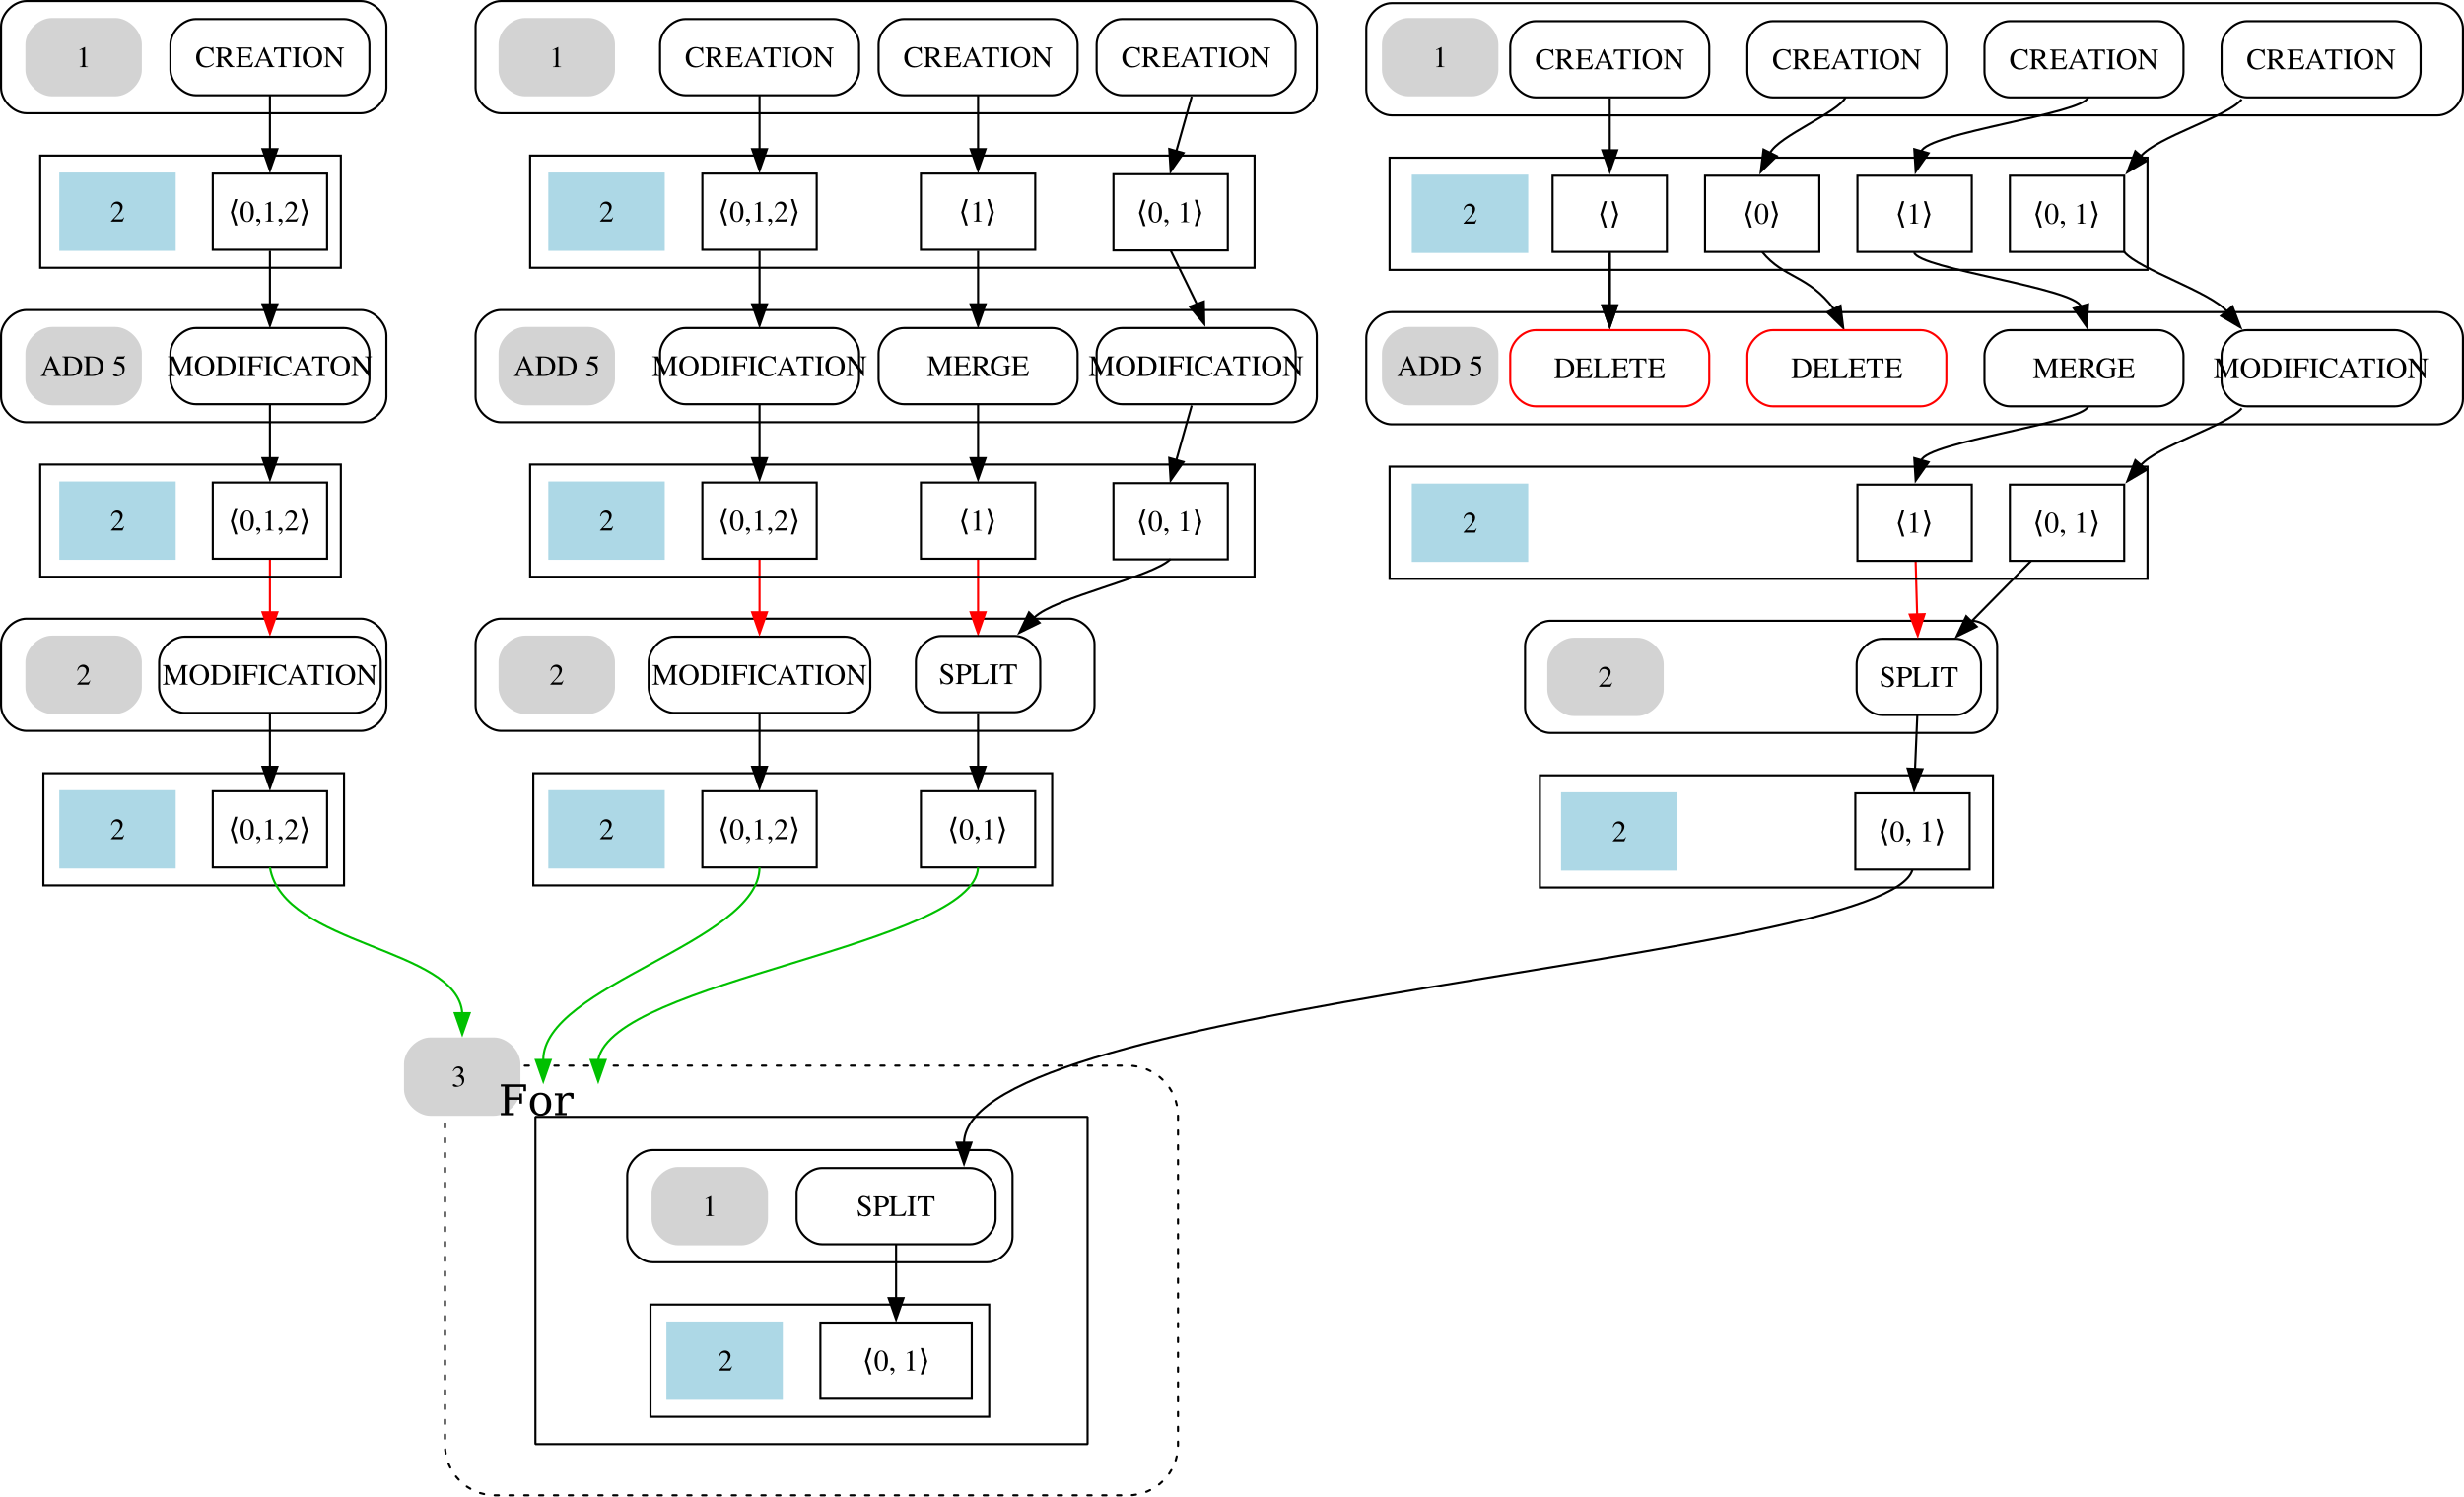
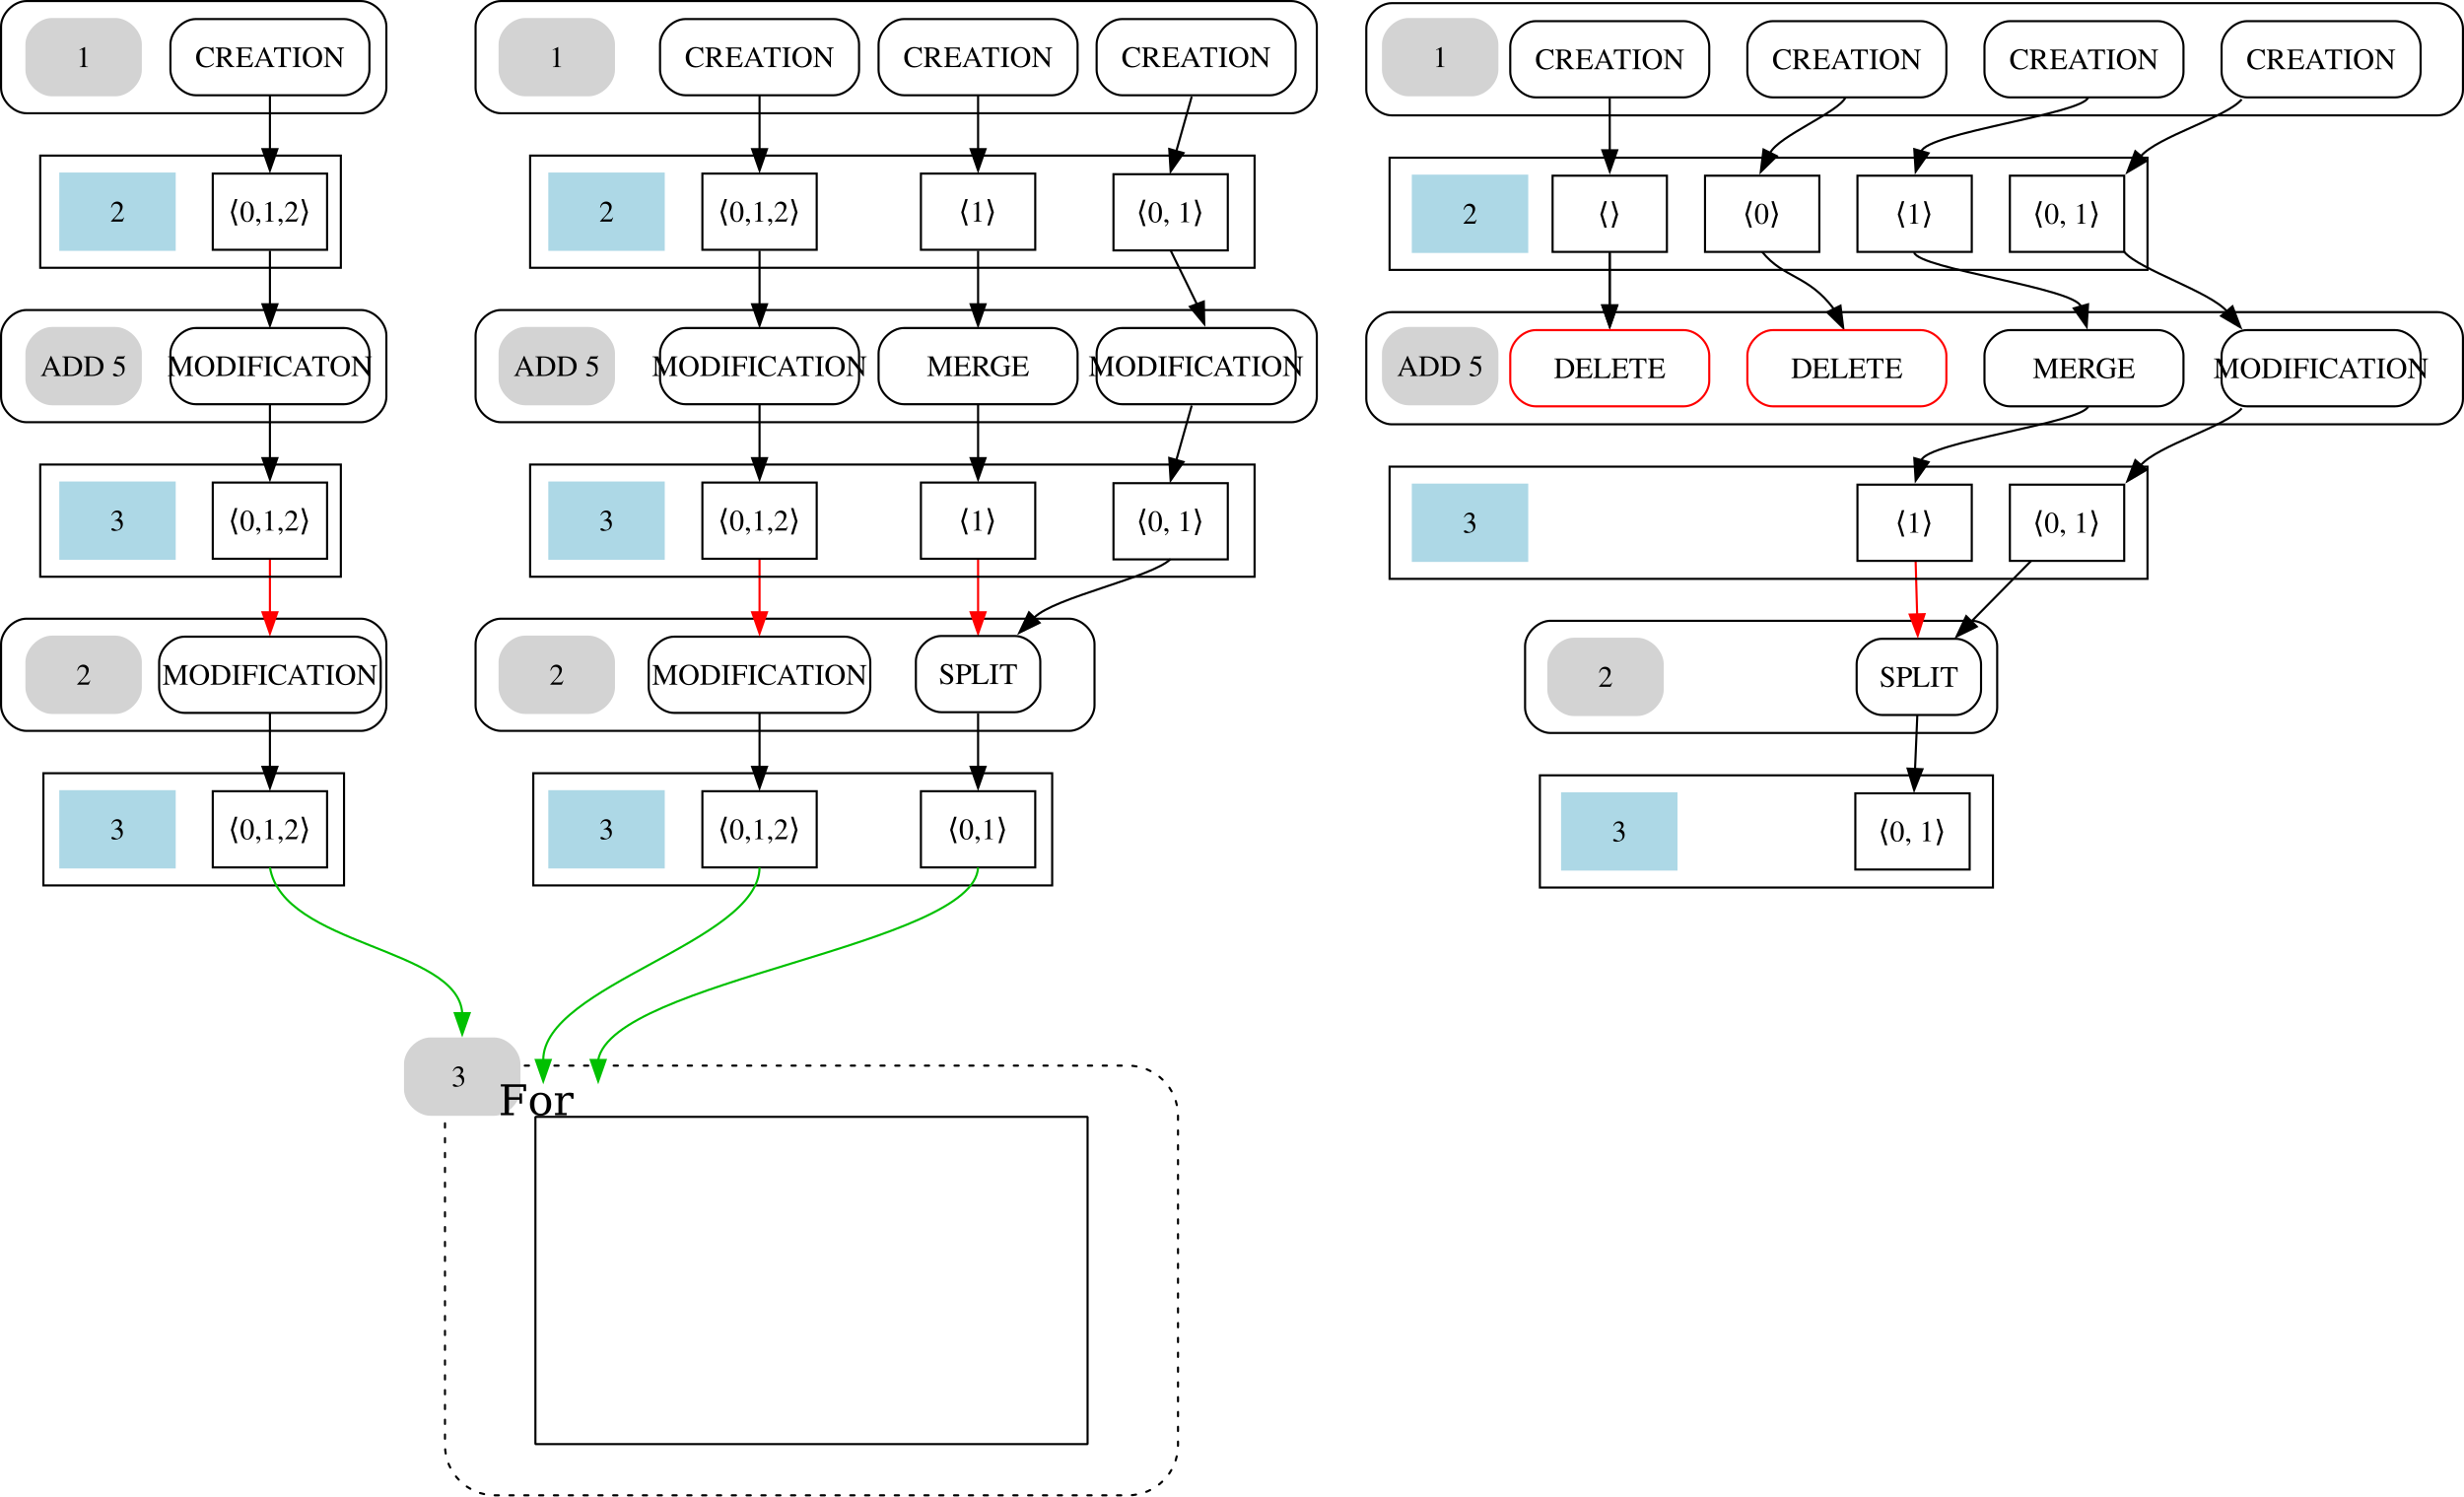
<svg xmlns="http://www.w3.org/2000/svg" width="1163.861pt" height="706.872pt" viewBox="0 0 1163.861 706.872" version="1.1" id="svg24">
  <defs id="defs24" />
-   <path fill="none" stroke="#000000" d="m 308.26,596.259 c 0,0 158,0 158,0 6,0 12,-6 12,-12 0,0 0,-29 0,-29 0,-6 -6,-12 -12,-12 0,0 -158,0 -158,0 -6,0 -12,6 -12,12 0,0 0,29 0,29 0,6 6,12 12,12" id="path6" />
-   <polygon fill="none" stroke="#000000" points="19,-61 179,-61 179,-8 19,-8 " id="polygon7" transform="translate(288.2595,677.2586)" />
  <g id="g5" transform="translate(-104.9999)">
    <path fill="#d3d3d3" stroke="#d3d3d3" d="m 770.26,45 c 0,0 30,0 30,0 6,0 12,-6 12,-12 0,0 0,-12 0,-12 0,-6 -6,-12 -12,-12 0,0 -30,0 -30,0 -6,0 -12,6 -12,12 0,0 0,12 0,12 0,6 6,12 12,12" id="path13" />
    <text text-anchor="middle" x="785.26" y="31.68" font-family="Times, serif" font-size="14px" id="text13">1</text>
  </g>
-   <path fill="none" stroke="#000000" d="m 388.26,587.759 c 0,0 70,0 70,0 6,0 12,-6 12,-12 0,0 0,-12 0,-12 0,-6 -6,-12 -12,-12 0,0 -70,0 -70,0 -6,0 -12,6 -12,12 0,0 0,12 0,12 0,6 6,12 12,12" id="path17" />
-   <polygon fill="#ff0000" stroke="#ff0000" points="59.5,-137.04 66.5,-137.04 63,-127.04 " id="polygon18-3" transform="translate(392.3516,676.785)" style="fill:#000000;fill-opacity:1;stroke:#000000;stroke-opacity:1" />
  <polygon fill="#ff0000" stroke="#ff0000" points="59.5,-137.04 66.5,-137.04 63,-127.04 " id="polygon18-46" transform="translate(155.3294,615.61)" style="fill:#00c000;fill-opacity:1;stroke:#00c000;stroke-opacity:1" />
-   <polygon fill="none" stroke="#000000" points="98.75,-52.5 98.75,-16.5 27.25,-16.5 27.25,-52.5 " id="polygon20" transform="translate(360.2595,677.2586)" />
-   <text text-anchor="middle" x="423.259" y="647.439" font-family="Times, serif" font-size="14px" id="text20">⟨0, 1⟩</text>
-   <path fill="none" stroke="#000000" d="m 423.26,587.949 c 0,7.58 0,16.71 0,25.27" id="path21" />
-   <polygon fill="#000000" stroke="#000000" points="59.5,-64.04 66.5,-64.04 63,-54.04 " id="polygon21" transform="translate(360.2595,677.2586)" />
  <path fill="none" stroke="#000000" d="m 236.638,345.259 h 268.353 c 6,0 12,-6 12,-12 v -29 c 0,-6 -6,-12 -12,-12 H 236.638 c -6,0 -12,6 -12,12 v 29 c 0,6 6,12 12,12" id="path4-0" />
  <path fill="none" stroke="#000000" d="m 426.992,45 c 0,0 70,0 70,0 6,0 12,-6 12,-12 0,0 0,-12 0,-12 0,-6 -6,-12 -12,-12 0,0 -70,0 -70,0 -6,0 -12,6 -12,12 0,0 0,12 0,12 0,6 6,12 12,12" id="path8-3" />
  <text text-anchor="middle" x="461.992" y="31.68" font-family="Times, serif" font-size="14px" id="text8-2">CREATION</text>
  <polygon fill="none" stroke="#000000" points="90,-344.5 90,-308.5 36,-308.5 36,-344.5 " id="polygon9-1" transform="translate(398.9918,426.5)" />
  <text text-anchor="middle" x="461.742" y="104.68" font-family="Times, serif" font-size="14px" id="text9-5">⟨1⟩</text>
  <path fill="none" stroke="#000000" d="m 461.992,45.19 c 0,7.58 0,16.71 0,25.27" id="path10-7" />
  <polygon fill="#000000" stroke="#000000" points="66.5,-356.04 63,-346.04 59.5,-356.04 " id="polygon10-6" transform="translate(398.9918,426.5)" />
  <path fill="none" stroke="#ff0000" d="m 461.992,263.949 c 0,7.58 0,16.71 0,25.27" id="path12-5" />
  <polygon fill="#ff0000" stroke="#ff0000" points="66.5,-283.04 63,-273.04 59.5,-283.04 " id="polygon12-2" transform="translate(398.9918,572.2586)" />
  <g id="g4" transform="translate(-291)">
    <path fill="#d3d3d3" stroke="#d3d3d3" d="m 538.992,45 c 0,0 30,0 30,0 6,0 12,-6 12,-12 0,0 0,-12 0,-12 0,-6 -6,-12 -12,-12 0,0 -30,0 -30,0 -6,0 -12,6 -12,12 0,0 0,12 0,12 0,6 6,12 12,12" id="path13-7" />
    <text text-anchor="middle" x="553.992" y="31.68" font-family="Times, serif" font-size="14px" id="text13-4">1</text>
  </g>
  <polygon fill="none" stroke="#000000" points="90,-162.5 36,-162.5 36,-198.5 90,-198.5 " id="polygon14-0" transform="translate(398.9918,572.2586)" />
  <text text-anchor="middle" x="461.742" y="396.439" font-family="Times, serif" font-size="14px" id="text14-7">⟨0,1⟩</text>
  <path fill="none" stroke="#000000" d="m 461.992,336.949 c 0,7.58 0,16.71 0,25.27" id="path15-8" />
  <polygon fill="#000000" stroke="#000000" points="66.5,-210.04 63,-200.04 59.5,-210.04 " id="polygon15-8" transform="translate(398.9918,572.2586)" />
  <g id="g10" transform="translate(-247.5)">
    <polygon fill="#add8e6" stroke="#add8e6" points="162,-308.5 108,-308.5 108,-344.5 162,-344.5 " id="polygon16-1" transform="translate(398.9918,426.5)" />
    <text text-anchor="middle" x="533.992" y="104.68" font-family="Times, serif" font-size="14px" id="text16-4">2</text>
  </g>
  <g id="g9" transform="translate(-291,145.7586)">
    <path fill="#d3d3d3" stroke="#d3d3d3" d="m 538.992,191 c 0,0 30,0 30,0 6,0 12,-6 12,-12 0,0 0,-12 0,-12 0,-6 -6,-12 -12,-12 0,0 -30,0 -30,0 -6,0 -12,6 -12,12 0,0 0,12 0,12 0,6 6,12 12,12" id="path19-0" />
    <text text-anchor="middle" x="553.992" y="177.68" font-family="Times, serif" font-size="14px" id="text19-6">2</text>
  </g>
  <g id="g11" transform="translate(-247.5,145.7586)">
    <polygon fill="#add8e6" stroke="#add8e6" points="108,-162.5 108,-198.5 162,-198.5 162,-162.5 " id="polygon22-2" transform="translate(398.9918,426.5)" />
-     <text text-anchor="middle" x="533.992" y="250.68" font-family="Times, serif" font-size="14px" id="text22-6">2</text>
+     <text text-anchor="middle" x="533.992" y="250.68" font-family="Times, serif" font-size="14px" id="text22-6">3</text>
  </g>
  <path fill="none" stroke="#000000" d="m 323.768,45 c 0,0 70,0 70,0 6,0 12,-6 12,-12 0,0 0,-12 0,-12 0,-6 -6,-12 -12,-12 0,0 -70,0 -70,0 -6,0 -12,6 -12,12 0,0 0,12 0,12 0,6 6,12 12,12" id="path8-0" />
  <text text-anchor="middle" x="358.768" y="31.68" font-family="Times, serif" font-size="14px" id="text8-6">CREATION</text>
  <polygon fill="none" stroke="#000000" points="36,-308.5 36,-344.5 90,-344.5 90,-308.5 " id="polygon9-9" transform="translate(295.7678,426.5)" />
  <text text-anchor="middle" x="358.518" y="104.68" font-family="Times, serif" font-size="14px" id="text9-4">⟨0,1,2⟩</text>
  <path fill="none" stroke="#000000" d="m 358.768,45.19 c 0,7.58 0,16.71 0,25.27" id="path10-9" />
  <polygon fill="#000000" stroke="#000000" points="63,-346.04 59.5,-356.04 66.5,-356.04 " id="polygon10-1" transform="translate(295.7678,426.5)" />
  <g id="g27" transform="translate(117,145.7586)">
    <path fill="none" stroke="#000000" d="m 201.416,191 h 80.661 c 6,0 12,-6 12,-12 v -12 c 0,-6 -6,-12 -12,-12 h -80.661 c -6,0 -12,6 -12,12 v 12 c 0,6 6,12 12,12" id="path11-1" />
    <text text-anchor="middle" x="241.768" y="177.68" font-family="Times, serif" font-size="14px" id="text11-1">MODIFICATION</text>
  </g>
  <path fill="none" stroke="#ff0000" d="m 358.768,263.949 c 0,7.58 0,16.71 0,25.27" id="path12-7" />
  <polygon fill="#ff0000" stroke="#ff0000" points="63,-273.04 59.5,-283.04 66.5,-283.04 " id="polygon12-7" transform="translate(295.7677,572.2586)" />
  <polygon fill="none" stroke="#000000" points="36,-198.5 90,-198.5 90,-162.5 36,-162.5 " id="polygon14-3" transform="translate(295.7677,572.2586)" />
  <text text-anchor="middle" x="358.518" y="396.439" font-family="Times, serif" font-size="14px" id="text14-9">⟨0,1,2⟩</text>
  <path fill="none" stroke="#000000" d="m 358.768,336.949 c 0,7.58 0,16.71 0,25.27" id="path15-1" />
  <polygon fill="#000000" stroke="#000000" points="63,-200.04 59.5,-210.04 66.5,-210.04 " id="polygon15-2" transform="translate(295.7677,572.2586)" />
  <g id="g1" transform="translate(-179.1395,-45.25746)">
    <path fill="none" stroke="#000000" d="m 939.5,164.25 c 0,7.58 0,16.71 0,25.27" id="path15-1-26" />
    <polygon fill="#000000" stroke="#000000" points="66.5,-210.04 63,-200.04 59.5,-210.04 " id="polygon15-2-1" transform="translate(876.5,399.56)" />
  </g>
  <path fill="none" stroke="#000000" d="m 12.5,53.5 c 0,0 158,0 158,0 6,0 12,-6 12,-12 0,0 0,-29 0,-29 0,-6 -6,-12 -12,-12 0,0 -158,0 -158,0 -6,0 -12,6 -12,12 0,0 0,29 0,29 0,6 6,12 12,12" id="path2-9-8" />
  <polygon fill="none" stroke="#000000" points="28,-300 28,-353 170,-353 170,-300 " id="polygon3-8-1" transform="translate(-8.99995,426.5)" />
  <path fill="none" stroke="#000000" d="m 12.5,345.259 c 0,0 158,0 158,0 6,0 12,-6 12,-12 0,0 0,-29 0,-29 0,-6 -6,-12 -12,-12 0,0 -158,0 -158,0 -6,0 -12,6 -12,12 0,0 0,29 0,29 0,6 6,12 12,12" id="path4-0-0" />
  <polygon fill="none" stroke="#000000" points="28,-154 28,-207 170,-207 170,-154 " id="polygon5-1-4" transform="translate(-7.5,572.2586)" />
  <path fill="none" stroke="#000000" d="m 92.5,45 c 0,0 70,0 70,0 6,0 12,-6 12,-12 0,0 0,-12 0,-12 0,-6 -6,-12 -12,-12 0,0 -70,0 -70,0 -6,0 -12,6 -12,12 0,0 0,12 0,12 0,6 6,12 12,12" id="path8-3-6" />
  <text text-anchor="middle" x="127.5" y="31.68" font-family="Times, serif" font-size="14px" id="text8-2-3">CREATION</text>
  <polygon fill="none" stroke="#000000" points="36,-308.5 36,-344.5 90,-344.5 90,-308.5 " id="polygon9-1-5" transform="translate(64.50005,426.5)" />
  <text text-anchor="middle" x="127.25" y="104.68" font-family="Times, serif" font-size="14px" id="text9-5-9">⟨0,1,2⟩</text>
  <path fill="none" stroke="#000000" d="m 127.5,45.19 c 0,7.58 0,16.71 0,25.27" id="path10-7-1" />
  <polygon fill="#000000" stroke="#000000" points="59.5,-356.04 66.5,-356.04 63,-346.04 " id="polygon10-6-7" transform="translate(64.50005,426.5)" />
  <path fill="none" stroke="#ff0000" d="m 127.5,263.949 c 0,7.58 0,16.71 0,25.27" id="path12-5-5" />
  <polygon fill="#ff0000" stroke="#ff0000" points="59.5,-283.04 66.5,-283.04 63,-273.04 " id="polygon12-2-9" transform="translate(64.5,572.2586)" />
  <g id="g3" transform="translate(-107.9999)">
    <path fill="#d3d3d3" stroke="#d3d3d3" d="m 132.5,45 c 0,0 30,0 30,0 6,0 12,-6 12,-12 0,0 0,-12 0,-12 0,-6 -6,-12 -12,-12 0,0 -30,0 -30,0 -6,0 -12,6 -12,12 0,0 0,12 0,12 0,6 6,12 12,12" id="path13-7-3" />
    <text text-anchor="middle" x="147.5" y="31.68" font-family="Times, serif" font-size="14px" id="text13-4-8">1</text>
  </g>
  <polygon fill="none" stroke="#000000" points="36,-198.5 90,-198.5 90,-162.5 36,-162.5 " id="polygon14-0-1" transform="translate(64.5,572.2586)" />
  <text text-anchor="middle" x="127.25" y="396.439" font-family="Times, serif" font-size="14px" id="text14-7-8">⟨0,1,2⟩</text>
  <path fill="none" stroke="#000000" d="m 127.5,336.949 c 0,7.58 0,16.71 0,25.27" id="path15-8-4" />
  <polygon fill="#000000" stroke="#000000" points="59.5,-210.04 66.5,-210.04 63,-200.04 " id="polygon15-8-3" transform="translate(64.5,572.2586)" />
  <g id="g14" transform="translate(-144)">
    <polygon fill="#add8e6" stroke="#add8e6" points="108,-308.5 108,-344.5 162,-344.5 162,-308.5 " id="polygon16-1-8" transform="translate(64.5,426.5)" />
    <text text-anchor="middle" x="199.5" y="104.68" font-family="Times, serif" font-size="14px" id="text16-4-6">2</text>
  </g>
  <g id="g13" transform="translate(-180,145.7586)">
    <path fill="#d3d3d3" stroke="#d3d3d3" d="m 204.5,191 c 0,0 30,0 30,0 6,0 12,-6 12,-12 0,0 0,-12 0,-12 0,-6 -6,-12 -12,-12 0,0 -30,0 -30,0 -6,0 -12,6 -12,12 0,0 0,12 0,12 0,6 6,12 12,12" id="path19-0-8" />
    <text text-anchor="middle" x="219.5" y="177.68" font-family="Times, serif" font-size="14px" id="text19-6-8">2</text>
  </g>
  <g id="g12" transform="translate(-144,145.7586)">
    <polygon fill="#add8e6" stroke="#add8e6" points="162,-162.5 108,-162.5 108,-198.5 162,-198.5 " id="polygon22-2-7" transform="translate(64.5,426.5)" />
    <text text-anchor="middle" x="199.5" y="250.68" font-family="Times, serif" font-size="14px" id="text22-6-7">
-       <tspan id="tspan2" x="199.5" y="250.68">2</tspan>
+       <tspan id="tspan2" x="199.5" y="250.68">3</tspan>
    </text>
  </g>
-   <path fill="#d3d3d3" stroke="#d3d3d3" d="m 320.26,587.759 c 0,0 30,0 30,0 6,0 12,-6 12,-12 0,0 0,-12 0,-12 0,-6 -6,-12 -12,-12 0,0 -30,0 -30,0 -6,0 -12,6 -12,12 0,0 0,12 0,12 0,6 6,12 12,12" id="path23" />
-   <text text-anchor="middle" x="335.224" y="574.429" font-family="Times, serif" font-size="14px" id="text23">1</text>
-   <polygon fill="#add8e6" stroke="#add8e6" points="117,-52.5 171,-52.5 171,-16.5 117,-16.5 " id="polygon24" transform="translate(198.2595,677.2586)" />
-   <text text-anchor="middle" x="342.63" y="647.439" font-family="Times, serif" font-size="14px" id="text24">2</text>
  <rect style="fill:none;stroke:#000000;stroke-width:1;stroke-linecap:round;stroke-dasharray:2, 5;stroke-dashoffset:0;stroke-opacity:1" id="rect24" width="346.243" height="202.981" x="210.187" y="503.392" ry="23.675" />
  <rect style="fill:none;stroke:#000000;stroke-width:1;stroke-linecap:round;stroke-linejoin:bevel;stroke-dasharray:none;stroke-dashoffset:0;stroke-opacity:1" id="rect24-6" width="260.813" height="154.597" x="252.902" y="527.584" ry="0" />
  <path fill="#d3d3d3" stroke="#d3d3d3" d="m 203.329,526.584 c 0,0 30,0 30,0 6,0 12,-6 12,-12 0,0 0,-12 0,-12 0,-6 -6,-12 -12,-12 0,0 -30,0 -30,0 -6,0 -12,6 -12,12 0,0 0,12 0,12 0,6 6,12 12,12" id="path23-2" />
  <text text-anchor="middle" x="218.511" y="513.218" font-family="Times, serif" font-size="14px" id="text23-4">
    <tspan id="tspan24" x="218.511" y="513.218">3</tspan>
    <tspan id="tspan25" x="218.511" y="530.718" />
  </text>
  <g id="g27-7" transform="translate(-114.2467,145.7586)">
    <path fill="none" stroke="#000000" d="m 201.416,191 h 80.661 c 6,0 12,-6 12,-12 v -12 c 0,-6 -6,-12 -12,-12 h -80.661 c -6,0 -12,6 -12,12 v 12 c 0,6 6,12 12,12" id="path11-1-5" />
    <text text-anchor="middle" x="241.768" y="177.68" font-family="Times, serif" font-size="14px" id="text11-1-4">MODIFICATION</text>
  </g>
  <path fill="none" stroke="#000000" d="M 236.638,53.5 H 609.992 c 6,0 12,-6 12,-12 v -29 c 0,-6 -6,-12 -12,-12 H 236.638 c -6,0 -12,6 -12,12 v 29 c 0,6 6,12 12,12" id="path4-0-2" />
  <rect style="fill:none;fill-opacity:1;stroke:#000000;stroke-width:1;stroke-linecap:butt;stroke-linejoin:miter;stroke-dasharray:none;stroke-dashoffset:0;stroke-opacity:1" id="rect1" width="342.189" height="53" x="250.401" y="73.5" ry="0" />
  <rect style="fill:none;fill-opacity:1;stroke:#000000;stroke-width:1;stroke-linecap:butt;stroke-linejoin:miter;stroke-dasharray:none;stroke-dashoffset:0;stroke-opacity:1" id="rect1-3" width="245.091" height="53" x="251.901" y="365.259" ry="0" />
  <g id="g2" transform="translate(0.080138,-2.059672)">
    <text xml:space="preserve" style="font-size:20px;font-family:'DejaVu Math TeX Gyre';-inkscape-font-specification:'DejaVu Math TeX Gyre';text-align:center;writing-mode:lr-tb;direction:ltr;text-anchor:middle;fill:#000000;fill-opacity:1;stroke-width:1;stroke-linecap:round;stroke-dasharray:none" x="268.952" y="528.863" id="text49">
      <tspan id="tspan48" style="font-size:20px;stroke-width:1" x="268.952" y="528.863">For</tspan>
    </text>
  </g>
  <path fill="none" stroke="#ff0000" d="m 127.5,409.759 c 6.237,37.192 88.772,37.814 90.829,68.811" id="path18-9-3" style="stroke:#00c000;stroke-opacity:1" />
  <polygon fill="#ff0000" stroke="#ff0000" points="59.5,-137.04 66.5,-137.04 63,-127.04 " id="polygon18-0" transform="translate(193.6066,637.7501)" style="fill:#00c000;fill-opacity:1;stroke:#00c000;stroke-opacity:1" />
  <path fill="none" stroke="#ff0000" d="m 358.768,409.759 c -0.25,35.309 -102.161,55.682 -102.161,90.951" id="path18-3-6" style="stroke:#00c000;stroke-opacity:1" />
  <polygon fill="#ff0000" stroke="#ff0000" points="66.5,-137.04 63,-127.04 59.5,-137.04 " id="polygon18-4" transform="translate(219.5571,637.7501)" style="fill:#00c000;fill-opacity:1;stroke:#00c000;stroke-opacity:1" />
  <path fill="none" stroke="#ff0000" d="m 461.992,409.759 c -1.659,36.912 -172.362,53.347 -179.435,90.951" id="path18-5" style="stroke:#00c000;stroke-opacity:1" />
  <g id="clust1" class="cluster" transform="translate(637.3605,427.4925)">
    <path fill="none" stroke="#000000" d="m 20,-373 c 0,0 494,0 494,0 6,0 12,-6 12,-12 0,0 0,-29 0,-29 0,-6 -6,-12 -12,-12 0,0 -494,0 -494,0 -6,0 -12,6 -12,12 0,0 0,29 0,29 0,6 6,12 12,12" id="path2-8" />
  </g>
  <g id="clust2" class="cluster" transform="translate(568.3605,427.4925)">
    <polygon fill="none" stroke="#000000" points="88,-353 446,-353 446,-300 88,-300 " id="polygon3-9" />
  </g>
  <g id="clust3" class="cluster" transform="translate(565.3605,573.2511)">
    <path fill="none" stroke="#000000" d="m 167,-227 c 0,0 199,0 199,0 6,0 12,-6 12,-12 0,0 0,-29 0,-29 0,-6 -6,-12 -12,-12 0,0 -199,0 -199,0 -6,0 -12,6 -12,12 0,0 0,29 0,29 0,6 6,12 12,12" id="path4-3" />
  </g>
  <g id="clust4" class="cluster" transform="translate(568.3605,573.2511)">
    <polygon fill="none" stroke="#000000" points="373,-207 373,-154 159,-154 159,-207 " id="polygon5-6" />
  </g>
  <g id="node1" class="node" transform="translate(697.3605,427.4925)">
    <path fill="none" stroke="#000000" d="m 28,-381.5 c 0,0 70,0 70,0 6,0 12,-6 12,-12 0,0 0,-12 0,-12 0,-6 -6,-12 -12,-12 0,0 -70,0 -70,0 -6,0 -12,6 -12,12 0,0 0,12 0,12 0,6 6,12 12,12" id="path8-2" />
    <text text-anchor="middle" x="63" y="-394.82" font-family="Times, serif" font-size="14px" id="text8-1">CREATION</text>
  </g>
  <g id="node2" class="node" transform="translate(637.3605,427.4925)">
    <polygon fill="none" stroke="#000000" points="96,-308.5 96,-344.5 150,-344.5 150,-308.5 " id="polygon9-0" />
    <text text-anchor="middle" x="122.75" y="-321.82" font-family="Times, serif" font-size="14px" id="text9-51">⟨⟩</text>
  </g>
  <g id="edge1" class="edge" transform="rotate(40.18613,-149.1736,759.8214)">
    <path fill="none" stroke="#000000" d="m 85.352,-372.038 c 7.15,8.46 8.088,9.558 16.008,18.928" id="path10-1" />
    <polygon fill="#000000" stroke="#000000" points="103.85,-355.58 107.63,-345.68 98.5,-351.06 " id="polygon10-0" />
  </g>
  <g id="node3" class="node" transform="translate(697.3605,427.4925)">
    <path fill="none" stroke="#000000" d="m 140,-381.5 c 0,0 70,0 70,0 6,0 12,-6 12,-12 0,0 0,-12 0,-12 0,-6 -6,-12 -12,-12 0,0 -70,0 -70,0 -6,0 -12,6 -12,12 0,0 0,12 0,12 0,6 6,12 12,12" id="path13-4" />
    <text text-anchor="middle" x="175" y="-394.82" font-family="Times, serif" font-size="14px" id="text13-6">CREATION</text>
  </g>
  <g id="node4" class="node" transform="translate(637.3605,427.4925)">
    <polygon fill="none" stroke="#000000" points="168,-308.5 168,-344.5 222,-344.5 222,-308.5 " id="polygon14-2" />
    <text text-anchor="middle" x="194.75" y="-321.82" font-family="Times, serif" font-size="14px" id="text14-5">⟨0⟩</text>
  </g>
  <g id="edge2" class="edge" transform="rotate(42.07511,-44.51897,702.0554)">
    <path fill="none" stroke="#000000" d="m 195.968,-398.915 c 2.19,7.76 -11.298,34.735 -8.838,43.465" id="path15-86" />
    <polygon fill="#000000" stroke="#000000" points="189.79,-345.99 183.71,-354.66 190.45,-356.56 " id="polygon15-28" />
  </g>
  <g id="node5" class="node" transform="translate(697.3605,427.4925)">
    <path fill="none" stroke="#000000" d="m 252,-381.5 c 0,0 70,0 70,0 6,0 12,-6 12,-12 0,0 0,-12 0,-12 0,-6 -6,-12 -12,-12 0,0 -70,0 -70,0 -6,0 -12,6 -12,12 0,0 0,12 0,12 0,6 6,12 12,12" id="path17-7" />
    <text text-anchor="middle" x="287" y="-394.82" font-family="Times, serif" font-size="14px" id="text17-2">CREATION</text>
  </g>
  <g id="node6" class="node" transform="translate(637.3605,427.4925)">
    <polygon fill="none" stroke="#000000" points="240,-308.5 240,-344.5 294,-344.5 294,-308.5 " id="polygon18-40" />
    <text text-anchor="middle" x="266.75" y="-321.82" font-family="Times, serif" font-size="14px" id="text18">⟨1⟩</text>
  </g>
  <g id="edge3" class="edge" transform="translate(632.6562,427.0269)">
    <path fill="none" stroke="#000000" d="m 353.689,-381.034 c -2.19,7.76 -76.359,16.854 -78.819,25.584" id="path19-6" />
    <polygon fill="#000000" stroke="#000000" points="272.21,-345.99 271.55,-356.56 278.29,-354.66 " id="polygon19" />
  </g>
  <g id="node11" class="node" transform="translate(637.3605,573.2511)">
    <path fill="none" stroke="#000000" d="m 251.62,-235.5 c 0,0 34.76,0 34.76,0 6,0 12,-6 12,-12 0,0 0,-12 0,-12 0,-6 -6,-12 -12,-12 0,0 -34.76,0 -34.76,0 -6,0 -12,6 -12,12 0,0 0,12 0,12 0,6 6,12 12,12" id="path20" />
    <text text-anchor="middle" x="269" y="-248.82" font-family="Times, serif" font-size="14px" id="text20-2">SPLIT</text>
  </g>
  <g id="edge7" class="edge" transform="translate(637.3605,573.2511)">
    <path fill="none" stroke="#ff0000" d="m 267.48,-308.31 c 0.22,7.67 0.48,16.92 0.72,25.57" id="path21-9" />
    <polygon fill="#ff0000" stroke="#ff0000" points="268.48,-273.04 264.7,-282.94 271.69,-283.14 " id="polygon21-9" />
  </g>
  <g id="node7" class="node" transform="translate(697.3605,427.4925)">
    <path fill="none" stroke="#000000" d="m 364,-381.5 c 0,0 70,0 70,0 6,0 12,-6 12,-12 0,0 0,-12 0,-12 0,-6 -6,-12 -12,-12 0,0 -70,0 -70,0 -6,0 -12,6 -12,12 0,0 0,12 0,12 0,6 6,12 12,12" id="path22" />
    <text text-anchor="middle" x="399" y="-394.82" font-family="Times, serif" font-size="14px" id="text22-0">CREATION</text>
  </g>
  <g id="node8" class="node" transform="translate(637.3605,427.4925)">
    <polygon fill="none" stroke="#000000" points="312,-308.5 312,-344.5 366,-344.5 366,-308.5 " id="polygon23" />
    <text text-anchor="middle" x="338.75" y="-321.82" font-family="Times, serif" font-size="14px" id="text23-8">⟨0, 1⟩</text>
  </g>
  <g id="edge4" class="edge" transform="translate(650.467,427.0168)">
    <path fill="none" stroke="#000000" d="m 408.394,-380.058 c -7.15,8.46 -39.834,17.578 -47.754,26.948" id="path24" />
    <polygon fill="#000000" stroke="#000000" points="358.15,-355.58 363.5,-351.06 354.37,-345.68 " id="polygon24-1" />
  </g>
  <g id="edge8" class="edge" transform="translate(637.3605,573.2511)">
    <path fill="none" stroke="#000000" d="m 322.05,-308.31 c -8.51,8.63 -18.98,19.25 -28.37,28.78" id="path25" />
    <polygon fill="#000000" stroke="#000000" points="286.85,-272.61 291.38,-282.18 296.36,-277.27 " id="polygon25" />
  </g>
  <g id="node14" class="node" transform="translate(637.3605,573.2511)">
    <polygon fill="none" stroke="#000000" points="239,-198.5 293,-198.5 293,-162.5 239,-162.5 " id="polygon29" />
    <text text-anchor="middle" x="265.75" y="-175.82" font-family="Times, serif" font-size="14px" id="text29">⟨0, 1⟩</text>
  </g>
  <g id="edge10" class="edge" transform="translate(637.3605,573.2511)">
    <path fill="none" stroke="#000000" d="m 268.27,-235.31 c -0.32,7.67 -0.71,16.92 -1.08,25.57" id="path30" />
    <polygon fill="#000000" stroke="#000000" points="266.78,-200.04 263.71,-210.18 270.7,-209.88 " id="polygon30" />
  </g>
  <g id="node12" class="node" transform="translate(283.3605,427.4925)">
    <polygon fill="#add8e6" stroke="#add8e6" points="384,-344.5 438,-344.5 438,-308.5 384,-308.5 " id="polygon31" />
    <text text-anchor="middle" x="411" y="-321.82" font-family="Times, serif" font-size="14px" id="text31">2</text>
  </g>
-   <text text-anchor="middle" x="423.091" y="574.393" font-family="Times, serif" font-size="14px" id="text32">SPLIT</text>
-   <path fill="none" stroke="#000000" d="M 903.36,410.751 C 892.138,453.816 457.041,472.834 455.352,539.745" id="path34" />
  <g id="node15" class="node" transform="translate(415.3605,573.2511)">
    <path fill="#d3d3d3" stroke="#d3d3d3" d="m 328,-235.5 c 0,0 30,0 30,0 6,0 12,-6 12,-12 0,0 0,-12 0,-12 0,-6 -6,-12 -12,-12 0,0 -30,0 -30,0 -6,0 -12,6 -12,12 0,0 0,12 0,12 0,6 6,12 12,12" id="path35" />
    <text text-anchor="middle" x="343" y="-248.82" font-family="Times, serif" font-size="14px" id="text35">2</text>
  </g>
  <g id="node17" class="node" transform="translate(426.8605,573.2511)">
    <polygon fill="#add8e6" stroke="#add8e6" points="311,-198.5 365,-198.5 365,-162.5 311,-162.5 " id="polygon38" />
-     <text text-anchor="middle" x="338" y="-175.82" font-family="Times, serif" font-size="14px" id="text38">2</text>
+     <text text-anchor="middle" x="338" y="-175.82" font-family="Times, serif" font-size="14px" id="text38">3</text>
  </g>
  <g id="node5-1" class="node" transform="translate(277.9918,426.5)">
    <path fill="none" stroke="#000000" d="m 252,-381.5 c 0,0 70,0 70,0 6,0 12,-6 12,-12 0,0 0,-12 0,-12 0,-6 -6,-12 -12,-12 0,0 -70,0 -70,0 -6,0 -12,6 -12,12 0,0 0,12 0,12 0,6 6,12 12,12" id="path17-7-6" />
    <text text-anchor="middle" x="287" y="-394.82" font-family="Times, serif" font-size="14px" id="text17-2-9">CREATION</text>
  </g>
  <g id="edge3-5" class="edge" transform="translate(280.736,426.9458)">
    <path fill="none" stroke="#000000" d="m 282.16,-381.31 c -2.19,7.76 -4.83,17.13 -7.29,25.86" id="path19-6-6" />
    <polygon fill="#000000" stroke="#000000" points="272.21,-345.99 271.55,-356.56 278.29,-354.66 " id="polygon19-4" />
  </g>
  <path fill="none" stroke="#000000" d="m 461.994,118.474 c 0,7.58 0,16.71 0,25.27" id="path10-7-6" />
  <polygon fill="#000000" stroke="#000000" points="63,-346.04 59.5,-356.04 66.5,-356.04 " id="polygon10-6-15" transform="translate(398.9936,499.7845)" />
  <polygon fill="#000000" stroke="#000000" points="59.5,-356.04 66.5,-356.04 63,-346.04 " id="polygon10-6-15-8" transform="rotate(-20.39536,1703.077,-1502.446)" />
  <path fill="none" stroke="#000000" d="m 358.77,118.474 c 0,7.58 0,16.71 0,25.27" id="path10-9-9" />
  <polygon fill="#000000" stroke="#000000" points="59.5,-356.04 66.5,-356.04 63,-346.04 " id="polygon10-1-4" transform="translate(295.7696,499.7845)" />
  <path fill="none" stroke="#000000" d="m 127.502,118.474 c 0,7.58 0,16.71 0,25.27" id="path10-7-1-9" />
  <polygon fill="#000000" stroke="#000000" points="66.5,-356.04 63,-346.04 59.5,-356.04 " id="polygon10-6-7-0" transform="translate(64.50185,499.7845)" />
  <g id="edge1-9" class="edge" transform="rotate(40.18613,-249.3399,796.4661)">
    <path fill="none" stroke="#000000" d="m 85.352,-372.038 c 7.15,8.46 8.088,9.558 16.008,18.928" id="path10-1-7" />
    <polygon fill="#000000" stroke="#000000" points="107.63,-345.68 98.5,-351.06 103.85,-355.58 " id="polygon10-0-7" />
  </g>
  <g id="edge2-1" class="edge" transform="rotate(42.07511,-139.7877,738.6999)">
    <path fill="none" stroke="#000000" d="m 166.537,-372.729 c 16.075,2.51 23.14,-6.525 43.182,-2.675" id="path15-86-5" />
    <polygon fill="#000000" stroke="#000000" points="183.71,-354.66 190.45,-356.56 189.79,-345.99 " id="polygon15-28-9" transform="matrix(-0.1019206,0.9947925,0.9947925,0.1019206,582.5444,-525.2662)" />
  </g>
  <g id="edge3-7" class="edge" transform="matrix(-1,0,0,1,1257.835,500.3114)">
    <path fill="none" stroke="#000000" d="m 353.689,-381.034 c -2.19,7.76 -76.359,16.854 -78.819,25.584" id="path19-6-67" />
    <polygon fill="#000000" stroke="#000000" points="278.29,-354.66 272.21,-345.99 271.55,-356.56 " id="polygon19-3" />
  </g>
  <g id="edge4-6" class="edge" transform="matrix(-1,0,0,1,1412.638,500.3012)">
    <path fill="none" stroke="#000000" d="m 409.277,-381.309 c -7.15,8.46 -40.717,18.829 -48.637,28.199" id="path24-6" />
    <polygon fill="#000000" stroke="#000000" points="354.37,-345.68 358.15,-355.58 363.5,-351.06 " id="polygon24-1-3" />
  </g>
  <g id="node11-0" class="node" transform="translate(192.9917,571.9277)">
    <path fill="none" stroke="#000000" d="m 251.62,-235.5 c 0,0 34.76,0 34.76,0 6,0 12,-6 12,-12 0,0 0,-12 0,-12 0,-6 -6,-12 -12,-12 0,0 -34.76,0 -34.76,0 -6,0 -12,6 -12,12 0,0 0,12 0,12 0,6 6,12 12,12" id="path20-4" />
    <text text-anchor="middle" x="269" y="-248.82" font-family="Times, serif" font-size="14px" id="text20-2-6">SPLIT</text>
  </g>
  <g id="node8-2" class="node" transform="translate(213.946,426.7913)">
    <polygon fill="none" stroke="#000000" points="312,-308.5 312,-344.5 366,-344.5 366,-308.5 " id="polygon23-2" />
    <text text-anchor="middle" x="338.75" y="-321.82" font-family="Times, serif" font-size="14px" id="text23-8-9">⟨0, 1⟩</text>
  </g>
  <g id="g5-3" transform="translate(-104.9999,145.9486)">
    <path fill="#d3d3d3" stroke="#d3d3d3" d="m 770.26,45 c 0,0 30,0 30,0 6,0 12,-6 12,-12 0,0 0,-12 0,-12 0,-6 -6,-12 -12,-12 0,0 -30,0 -30,0 -6,0 -12,6 -12,12 0,0 0,12 0,12 0,6 6,12 12,12" id="path13-6" />
    <text text-anchor="middle" x="785.26" y="31.68" font-family="Times, serif" font-size="14px" id="text13-7">ADD 5</text>
  </g>
  <path fill="none" stroke="#000000" d="m 426.992,190.949 c 0,0 70,0 70,0 6,0 12,-6 12,-12 0,0 0,-12 0,-12 0,-6 -6,-12 -12,-12 0,0 -70,0 -70,0 -6,0 -12,6 -12,12 0,0 0,12 0,12 0,6 6,12 12,12" id="path8-3-5" />
  <text text-anchor="middle" x="461.992" y="177.629" font-family="Times, serif" font-size="14px" id="text8-2-35">MERGE</text>
  <polygon fill="none" stroke="#000000" points="36,-344.5 90,-344.5 90,-308.5 36,-308.5 " id="polygon9-1-6" transform="translate(398.9918,572.4486)" />
  <text text-anchor="middle" x="461.742" y="250.629" font-family="Times, serif" font-size="14px" id="text9-5-2">⟨1⟩</text>
  <path fill="none" stroke="#000000" d="m 461.992,191.139 c 0,7.58 0,16.71 0,25.27" id="path10-7-9" />
  <polygon fill="#000000" stroke="#000000" points="59.5,-356.04 66.5,-356.04 63,-346.04 " id="polygon10-6-1" transform="translate(398.9918,572.4486)" />
  <g id="g4-2" transform="translate(-291,145.9486)">
    <path fill="#d3d3d3" stroke="#d3d3d3" d="m 538.992,45 c 0,0 30,0 30,0 6,0 12,-6 12,-12 0,0 0,-12 0,-12 0,-6 -6,-12 -12,-12 0,0 -30,0 -30,0 -6,0 -12,6 -12,12 0,0 0,12 0,12 0,6 6,12 12,12" id="path13-7-7" />
    <text text-anchor="middle" x="553.992" y="31.68" font-family="Times, serif" font-size="14px" id="text13-4-0">ADD 5</text>
  </g>
  <g id="g10-9" transform="translate(-247.5,145.9486)">
    <polygon fill="#add8e6" stroke="#add8e6" points="162,-344.5 162,-308.5 108,-308.5 108,-344.5 " id="polygon16-1-3" transform="translate(398.9918,426.5)" />
-     <text text-anchor="middle" x="533.992" y="104.68" font-family="Times, serif" font-size="14px" id="text16-4-60">2</text>
+     <text text-anchor="middle" x="533.992" y="104.68" font-family="Times, serif" font-size="14px" id="text16-4-60">3</text>
  </g>
  <path fill="none" stroke="#000000" d="m 323.768,190.949 c 0,0 70,0 70,0 6,0 12,-6 12,-12 0,0 0,-12 0,-12 0,-6 -6,-12 -12,-12 0,0 -70,0 -70,0 -6,0 -12,6 -12,12 0,0 0,12 0,12 0,6 6,12 12,12" id="path8-0-6" />
  <text text-anchor="middle" x="358.768" y="177.629" font-family="Times, serif" font-size="14px" id="text8-6-2">MODIFICATION</text>
  <polygon fill="none" stroke="#000000" points="90,-308.5 36,-308.5 36,-344.5 90,-344.5 " id="polygon9-9-6" transform="translate(295.7677,572.4486)" />
  <text text-anchor="middle" x="358.518" y="250.629" font-family="Times, serif" font-size="14px" id="text9-4-1">⟨0,1,2⟩</text>
  <path fill="none" stroke="#000000" d="m 358.768,191.139 c 0,7.58 0,16.71 0,25.27" id="path10-9-8" />
  <polygon fill="#000000" stroke="#000000" points="66.5,-356.04 63,-346.04 59.5,-356.04 " id="polygon10-1-7" transform="translate(295.7677,572.4486)" />
  <path fill="none" stroke="#000000" d="m 12.5,199.449 c 0,0 158,0 158,0 6,0 12,-6 12,-12 0,0 0,-29 0,-29 0,-6 -6,-12 -12,-12 0,0 -158,0 -158,0 -6,0 -12,6 -12,12 0,0 0,29 0,29 0,6 6,12 12,12" id="path2-9-8-9" />
  <polygon fill="none" stroke="#000000" points="170,-300 28,-300 28,-353 170,-353 " id="polygon3-8-1-2" transform="translate(-8.999953,572.4486)" />
  <path fill="none" stroke="#000000" d="m 92.5,190.949 c 0,0 70,0 70,0 6,0 12,-6 12,-12 0,0 0,-12 0,-12 0,-6 -6,-12 -12,-12 0,0 -70,0 -70,0 -6,0 -12,6 -12,12 0,0 0,12 0,12 0,6 6,12 12,12" id="path8-3-6-0" />
  <text text-anchor="middle" x="127.5" y="177.629" font-family="Times, serif" font-size="14px" id="text8-2-3-2">MODIFICATON</text>
  <polygon fill="none" stroke="#000000" points="90,-308.5 36,-308.5 36,-344.5 90,-344.5 " id="polygon9-1-5-3" transform="translate(64.50005,572.4486)" />
  <text text-anchor="middle" x="127.25" y="250.629" font-family="Times, serif" font-size="14px" id="text9-5-9-7">⟨0,1,2⟩</text>
  <path fill="none" stroke="#000000" d="m 127.5,191.139 c 0,7.58 0,16.71 0,25.27" id="path10-7-1-5" />
  <polygon fill="#000000" stroke="#000000" points="63,-346.04 59.5,-356.04 66.5,-356.04 " id="polygon10-6-7-9" transform="translate(64.50005,572.4486)" />
  <g id="g3-2" transform="translate(-107.9999,145.9486)">
    <path fill="#d3d3d3" stroke="#d3d3d3" d="m 132.5,45 c 0,0 30,0 30,0 6,0 12,-6 12,-12 0,0 0,-12 0,-12 0,-6 -6,-12 -12,-12 0,0 -30,0 -30,0 -6,0 -12,6 -12,12 0,0 0,12 0,12 0,6 6,12 12,12" id="path13-7-3-2" />
    <text text-anchor="middle" x="147.5" y="31.68" font-family="Times, serif" font-size="14px" id="text13-4-8-8">ADD 5</text>
  </g>
  <g id="g14-9" transform="translate(-144,145.9486)">
    <polygon fill="#add8e6" stroke="#add8e6" points="162,-308.5 108,-308.5 108,-344.5 162,-344.5 " id="polygon16-1-8-7" transform="translate(64.5,426.5)" />
-     <text text-anchor="middle" x="199.5" y="104.68" font-family="Times, serif" font-size="14px" id="text16-4-6-3">2</text>
+     <text text-anchor="middle" x="199.5" y="104.68" font-family="Times, serif" font-size="14px" id="text16-4-6-3">3</text>
  </g>
  <path fill="none" stroke="#000000" d="M 236.638,199.449 H 609.992 c 6,0 12,-6 12,-12 v -29 c 0,-6 -6,-12 -12,-12 H 236.638 c -6,0 -12,6 -12,12 v 29 c 0,6 6,12 12,12" id="path4-0-2-6" />
  <rect style="fill:none;fill-opacity:1;stroke:#000000;stroke-width:1;stroke-linecap:butt;stroke-linejoin:miter;stroke-dasharray:none;stroke-dashoffset:0;stroke-opacity:1" id="rect1-1" width="342.189" height="53" x="250.401" y="219.449" ry="0" />
  <g id="clust1-2" class="cluster" transform="translate(637.3605,573.4411)">
    <path fill="none" stroke="#000000" d="m 20,-373 c 0,0 494,0 494,0 6,0 12,-6 12,-12 0,0 0,-29 0,-29 0,-6 -6,-12 -12,-12 0,0 -494,0 -494,0 -6,0 -12,6 -12,12 0,0 0,29 0,29 0,6 6,12 12,12" id="path2-8-3" />
  </g>
  <g id="clust2-1" class="cluster" transform="translate(568.3605,573.4411)">
    <polygon fill="none" stroke="#000000" points="88,-300 88,-353 446,-353 446,-300 " id="polygon3-9-4" />
  </g>
  <path fill="none" stroke="#000000" d="m 725.361,191.941 c 0,0 70,0 70,0 6,0 12,-6 12,-12 0,0 0,-12 0,-12 0,-6 -6,-12 -12,-12 0,0 -70,0 -70,0 -6,0 -12,6 -12,12 0,0 0,12 0,12 0,6 6,12 12,12" id="path8-2-4" style="stroke:#ff0000;stroke-opacity:1" />
  <text text-anchor="middle" x="760.36" y="178.621" font-family="Times, serif" font-size="14px" id="text8-1-5">DELETE</text>
  <path fill="none" stroke="#000000" d="m 837.361,191.941 c 0,0 70,0 70,0 6,0 12,-6 12,-12 0,0 0,-12 0,-12 0,-6 -6,-12 -12,-12 0,0 -70,0 -70,0 -6,0 -12,6 -12,12 0,0 0,12 0,12 0,6 6,12 12,12" id="path13-4-1" style="stroke:#ff0000;stroke-opacity:1" />
  <text text-anchor="middle" x="872.36" y="178.621" font-family="Times, serif" font-size="14px" id="text13-6-5">DELETE</text>
  <g id="node5-7" class="node" transform="translate(697.3605,573.4411)">
    <path fill="none" stroke="#000000" d="m 252,-381.5 c 0,0 70,0 70,0 6,0 12,-6 12,-12 0,0 0,-12 0,-12 0,-6 -6,-12 -12,-12 0,0 -70,0 -70,0 -6,0 -12,6 -12,12 0,0 0,12 0,12 0,6 6,12 12,12" id="path17-7-5" />
    <text text-anchor="middle" x="287" y="-394.82" font-family="Times, serif" font-size="14px" id="text17-2-2">MERGE</text>
  </g>
  <g id="node6-5" class="node" transform="translate(637.3605,573.4411)">
    <polygon fill="none" stroke="#000000" points="294,-308.5 240,-308.5 240,-344.5 294,-344.5 " id="polygon18-40-7" />
    <text text-anchor="middle" x="266.75" y="-321.82" font-family="Times, serif" font-size="14px" id="text18-4">⟨1⟩</text>
  </g>
  <g id="edge3-4" class="edge" transform="translate(632.6562,572.9755)">
    <path fill="none" stroke="#000000" d="m 353.689,-381.034 c -2.19,7.76 -76.359,16.854 -78.819,25.584" id="path19-6-0" />
    <polygon fill="#000000" stroke="#000000" points="278.29,-354.66 272.21,-345.99 271.55,-356.56 " id="polygon19-7" />
  </g>
  <g id="node7-8" class="node" transform="translate(697.3605,573.4411)">
    <path fill="none" stroke="#000000" d="m 364,-381.5 c 0,0 70,0 70,0 6,0 12,-6 12,-12 0,0 0,-12 0,-12 0,-6 -6,-12 -12,-12 0,0 -70,0 -70,0 -6,0 -12,6 -12,12 0,0 0,12 0,12 0,6 6,12 12,12" id="path22-8" />
    <text text-anchor="middle" x="399" y="-394.82" font-family="Times, serif" font-size="14px" id="text22-0-8">MODIFICATION</text>
  </g>
  <g id="node8-4" class="node" transform="translate(637.3605,573.4411)">
    <polygon fill="none" stroke="#000000" points="366,-308.5 312,-308.5 312,-344.5 366,-344.5 " id="polygon23-1" />
    <text text-anchor="middle" x="338.75" y="-321.82" font-family="Times, serif" font-size="14px" id="text23-8-4">⟨0, 1⟩</text>
  </g>
  <g id="edge4-9" class="edge" transform="translate(650.467,572.9653)">
    <path fill="none" stroke="#000000" d="m 408.394,-380.058 c -7.15,8.46 -39.834,17.578 -47.754,26.948" id="path24-0" />
    <polygon fill="#000000" stroke="#000000" points="354.37,-345.68 358.15,-355.58 363.5,-351.06 " id="polygon24-1-6" />
  </g>
  <g id="node12-8" class="node" transform="translate(283.3605,573.4411)">
    <polygon fill="#add8e6" stroke="#add8e6" points="384,-308.5 384,-344.5 438,-344.5 438,-308.5 " id="polygon31-2" />
-     <text text-anchor="middle" x="411" y="-321.82" font-family="Times, serif" font-size="14px" id="text31-6">2</text>
+     <text text-anchor="middle" x="411" y="-321.82" font-family="Times, serif" font-size="14px" id="text31-6">3</text>
  </g>
  <g id="node5-1-6" class="node" transform="translate(277.9918,572.4486)">
    <path fill="none" stroke="#000000" d="m 252,-381.5 c 0,0 70,0 70,0 6,0 12,-6 12,-12 0,0 0,-12 0,-12 0,-6 -6,-12 -12,-12 0,0 -70,0 -70,0 -6,0 -12,6 -12,12 0,0 0,12 0,12 0,6 6,12 12,12" id="path17-7-6-9" />
    <text text-anchor="middle" x="287" y="-394.82" font-family="Times, serif" font-size="14px" id="text17-2-9-5">MODIFICATION</text>
  </g>
  <g id="edge3-5-0" class="edge" transform="translate(280.736,572.8944)">
    <path fill="none" stroke="#000000" d="m 282.16,-381.31 c -2.19,7.76 -4.83,17.13 -7.29,25.86" id="path19-6-6-8" />
    <polygon fill="#000000" stroke="#000000" points="278.29,-354.66 272.21,-345.99 271.55,-356.56 " id="polygon19-4-7" />
  </g>
  <g id="node8-2-1" class="node" transform="translate(213.9461,572.7399)">
    <polygon fill="none" stroke="#000000" points="366,-308.5 312,-308.5 312,-344.5 366,-344.5 " id="polygon23-2-2" />
    <text text-anchor="middle" x="338.75" y="-321.82" font-family="Times, serif" font-size="14px" id="text23-8-9-7">⟨0, 1⟩</text>
  </g>
  <g id="edge8-7" class="edge" transform="translate(226.9918,572.2586)">
    <path fill="none" stroke="#000000" d="m 325.954,-308.209 c -8.51,8.63 -55.027,18.155 -64.417,27.685" id="path25-1" />
    <polygon fill="#000000" stroke="#000000" points="291.38,-282.18 296.36,-277.27 286.85,-272.61 " id="polygon25-3" transform="translate(-32.33299,-0.7987219)" />
  </g>
  <path fill="none" stroke="#000000" d="m 552.946,118.291 12.388,25.361" id="path10-7-6-0" />
</svg>
